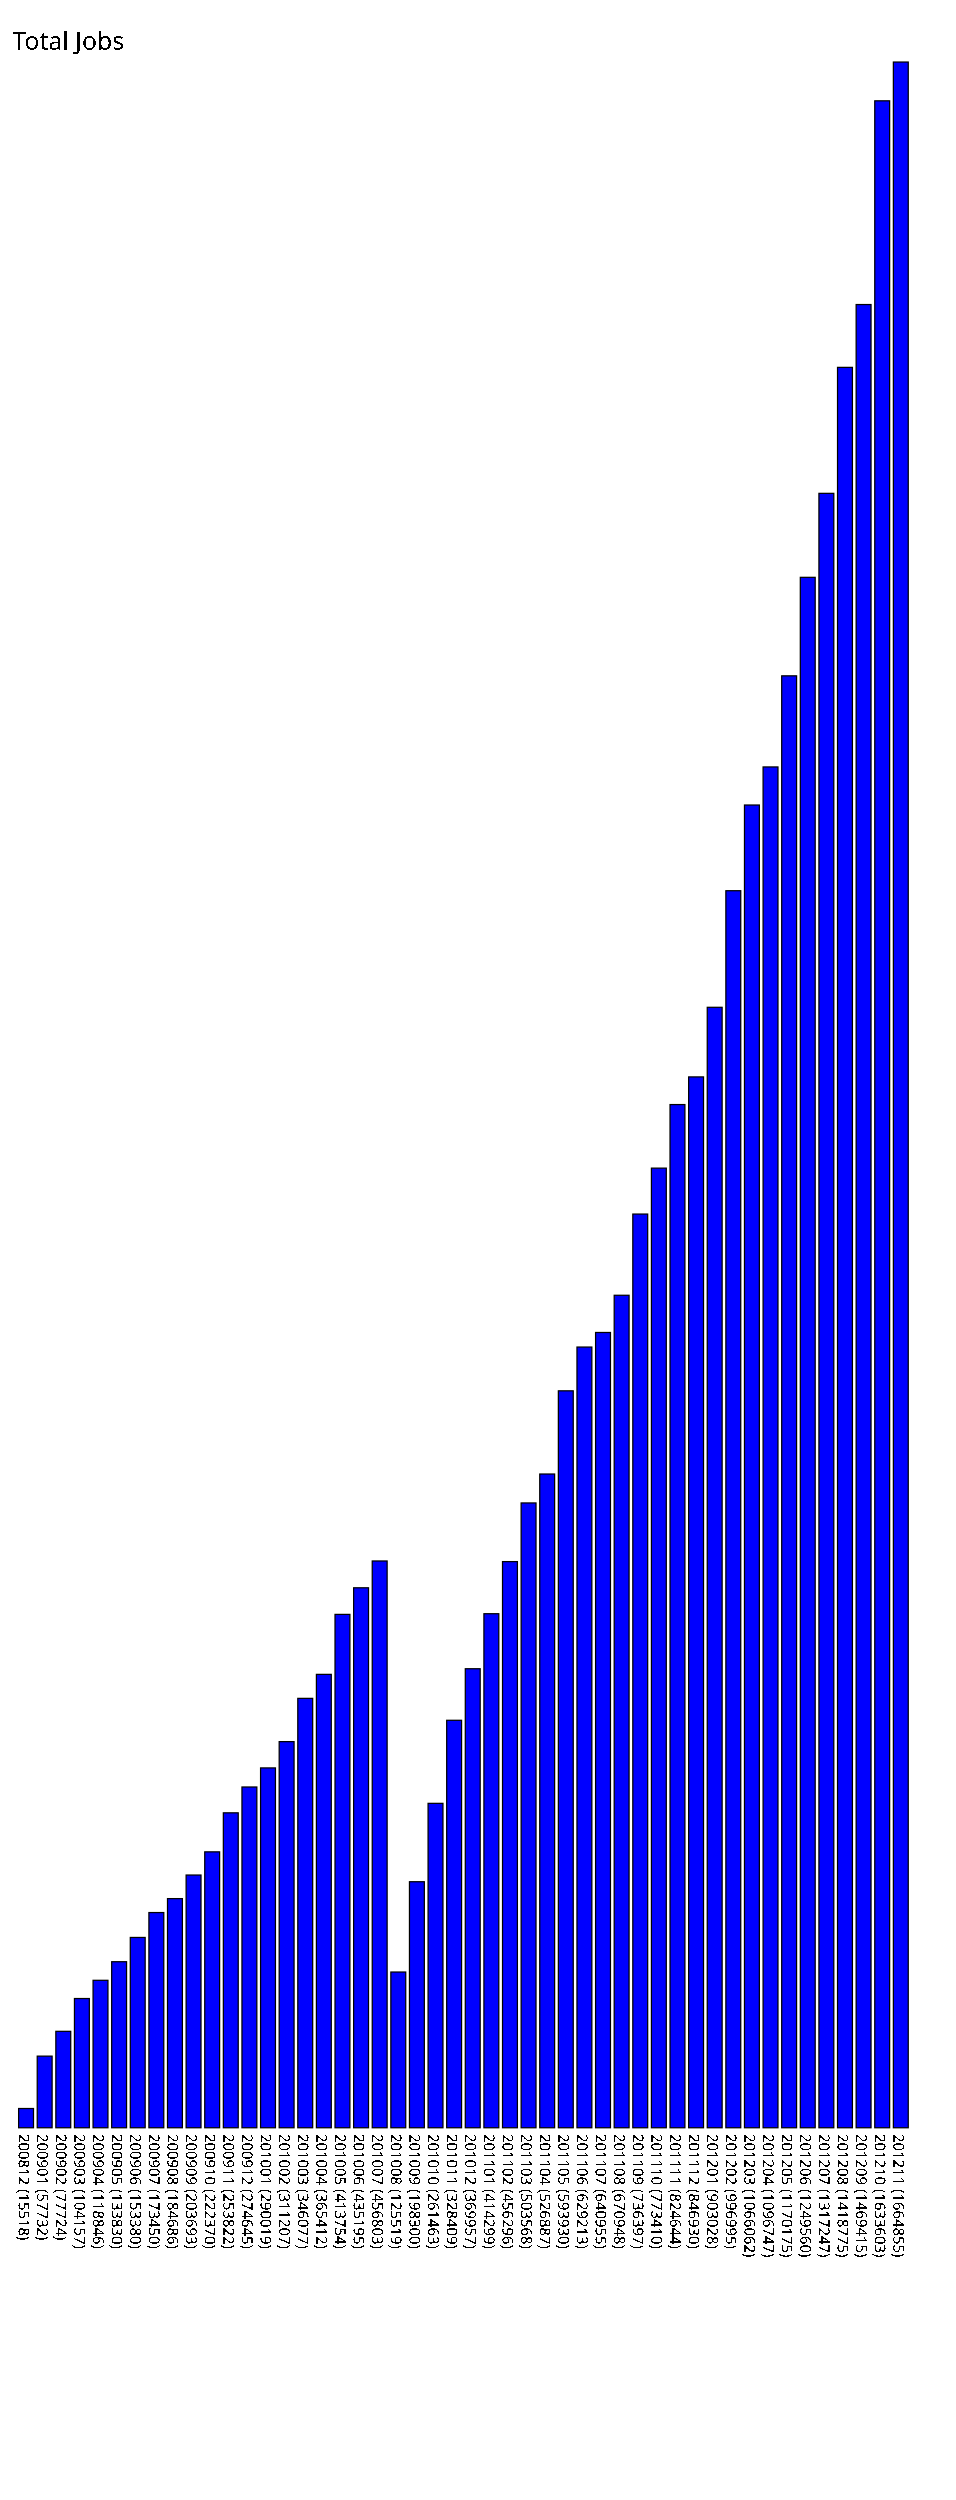
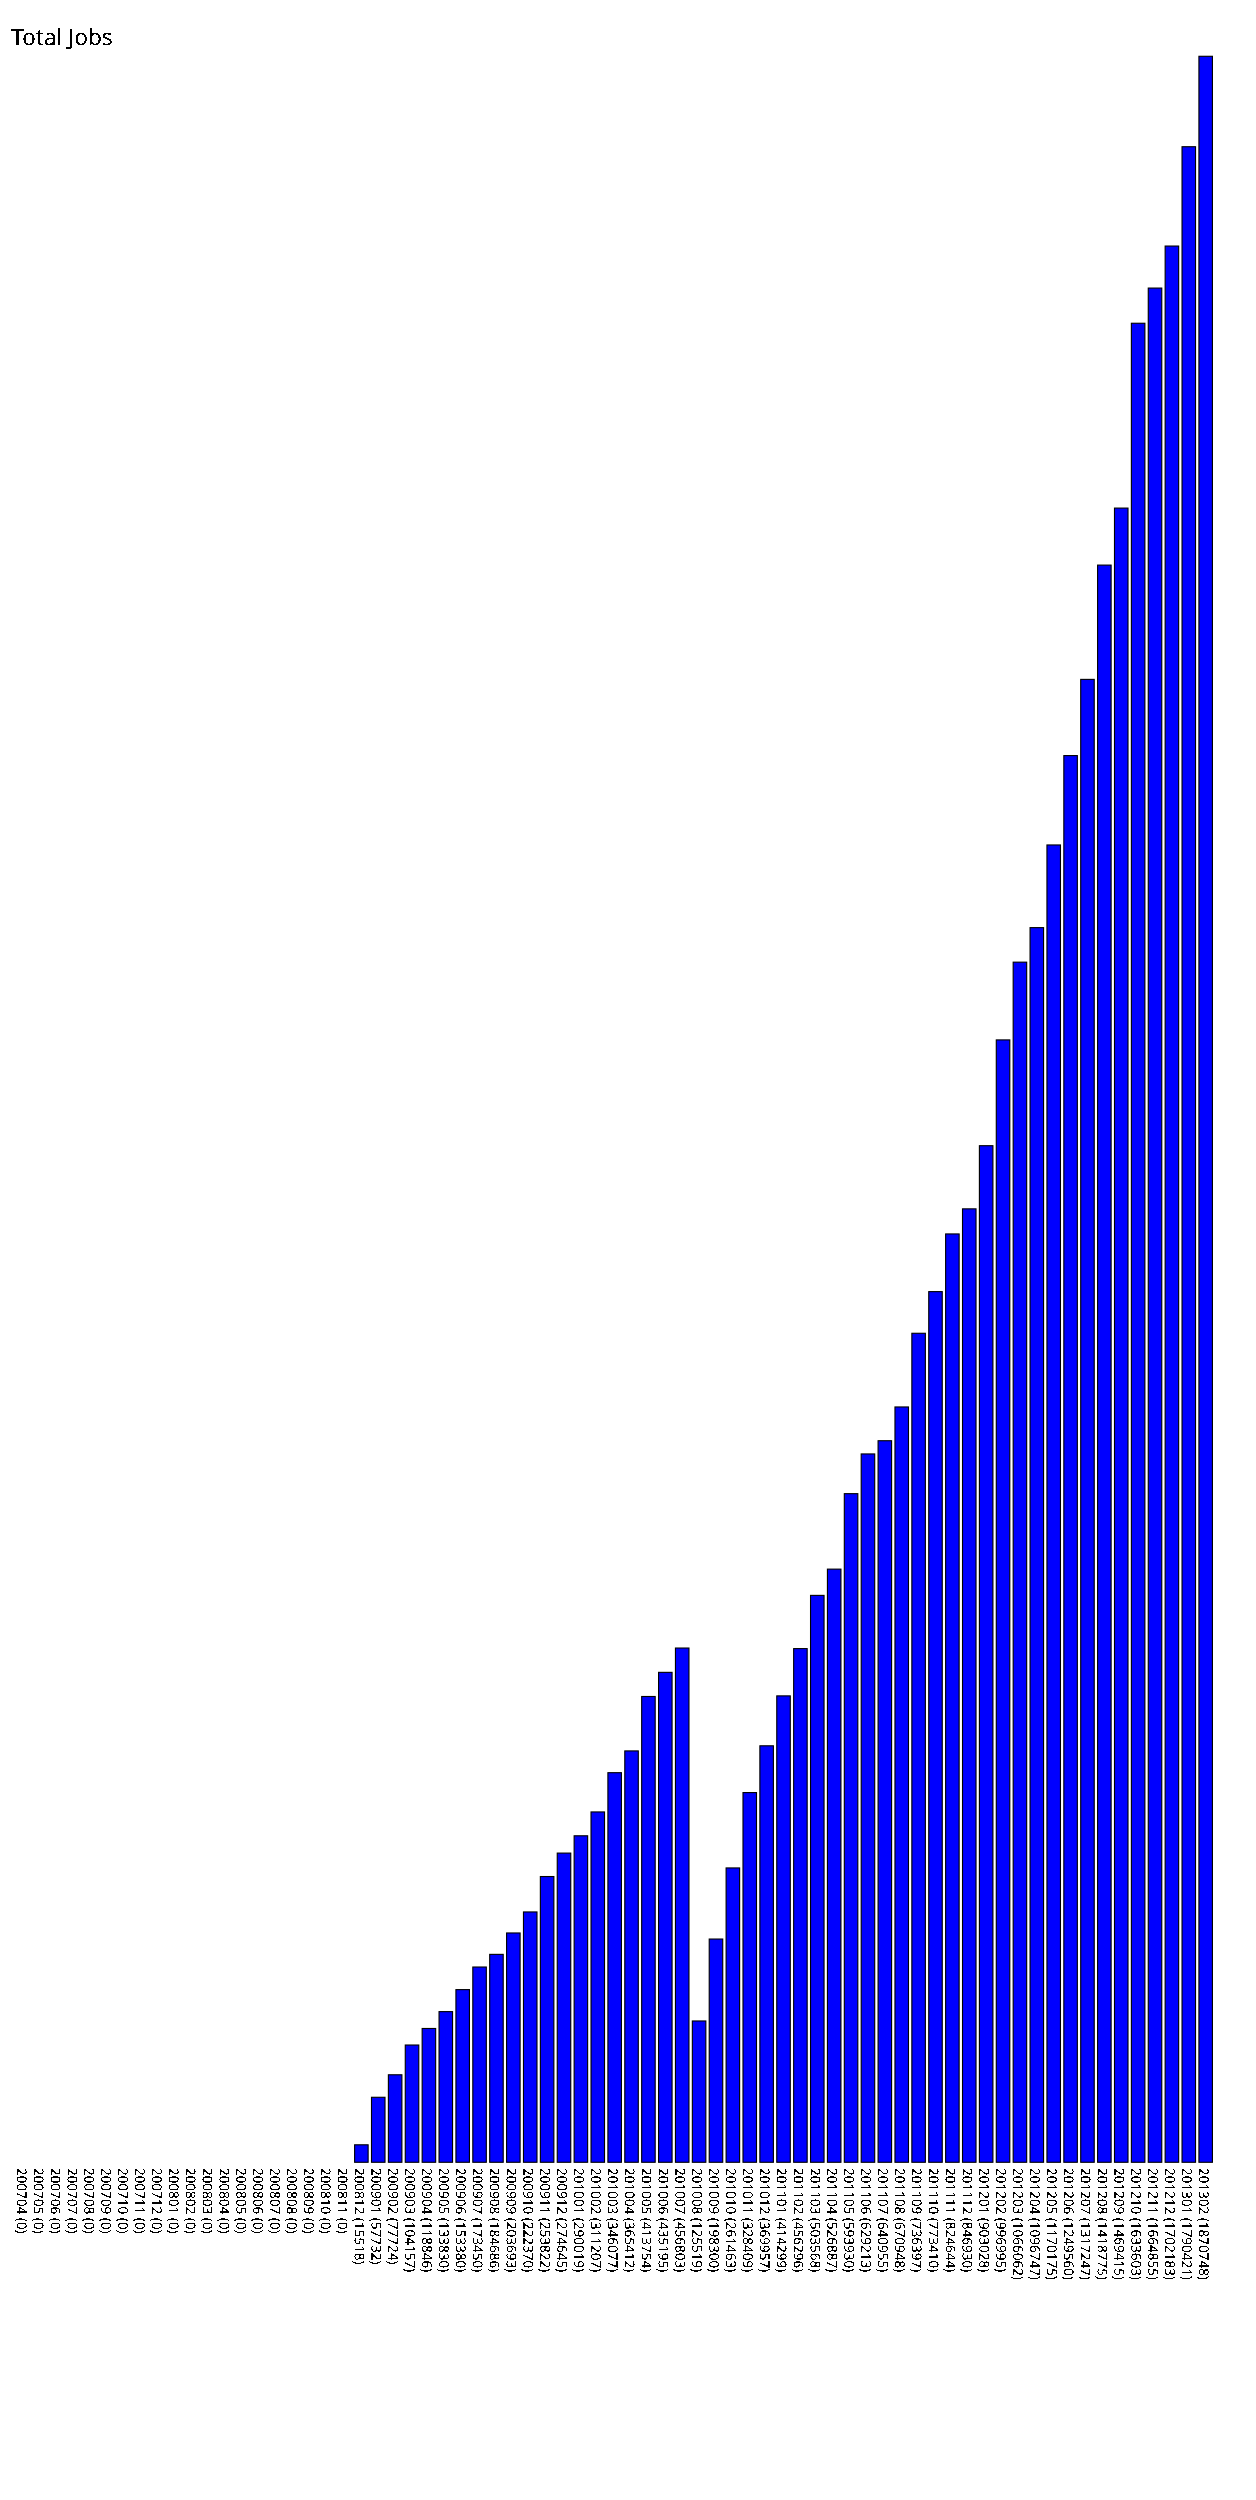
- <svg xmlns="http://www.w3.org/2000/svg" version="1.1" preserveAspectRatio="xMidYMid meet" viewBox="0 0 770 2014.855">
-   <rect fill="blue" height="15.518" stroke="black" width="12" x="15" y="1699.337" />
-   <text x="15" y="1719.855" font-family="Tahoma" font-size="12" transform="rotate(90 15,1719.855)" text-rendering="optimizeSpeed" fill="#000000;">200812 (15518)</text>
-   <rect fill="blue" height="57.732" stroke="black" width="12" x="30" y="1657.123" />
-   <text x="30" y="1719.855" font-family="Tahoma" font-size="12" transform="rotate(90 30,1719.855)" text-rendering="optimizeSpeed" fill="#000000;">200901 (57732)</text>
-   <rect fill="blue" height="77.724" stroke="black" width="12" x="45" y="1637.131" />
-   <text x="45" y="1719.855" font-family="Tahoma" font-size="12" transform="rotate(90 45,1719.855)" text-rendering="optimizeSpeed" fill="#000000;">200902 (77724)</text>
-   <rect fill="blue" height="104.157" stroke="black" width="12" x="60" y="1610.698" />
-   <text x="60" y="1719.855" font-family="Tahoma" font-size="12" transform="rotate(90 60,1719.855)" text-rendering="optimizeSpeed" fill="#000000;">200903 (104157)</text>
-   <rect fill="blue" height="118.846" stroke="black" width="12" x="75" y="1596.009" />
-   <text x="75" y="1719.855" font-family="Tahoma" font-size="12" transform="rotate(90 75,1719.855)" text-rendering="optimizeSpeed" fill="#000000;">200904 (118846)</text>
-   <rect fill="blue" height="133.83" stroke="black" width="12" x="90" y="1581.025" />
-   <text x="90" y="1719.855" font-family="Tahoma" font-size="12" transform="rotate(90 90,1719.855)" text-rendering="optimizeSpeed" fill="#000000;">200905 (133830)</text>
-   <rect fill="blue" height="153.38" stroke="black" width="12" x="105" y="1561.475" />
-   <text x="105" y="1719.855" font-family="Tahoma" font-size="12" transform="rotate(90 105,1719.855)" text-rendering="optimizeSpeed" fill="#000000;">200906 (153380)</text>
-   <rect fill="blue" height="173.45" stroke="black" width="12" x="120" y="1541.405" />
-   <text x="120" y="1719.855" font-family="Tahoma" font-size="12" transform="rotate(90 120,1719.855)" text-rendering="optimizeSpeed" fill="#000000;">200907 (173450)</text>
-   <rect fill="blue" height="184.686" stroke="black" width="12" x="135" y="1530.169" />
-   <text x="135" y="1719.855" font-family="Tahoma" font-size="12" transform="rotate(90 135,1719.855)" text-rendering="optimizeSpeed" fill="#000000;">200908 (184686)</text>
-   <rect fill="blue" height="203.693" stroke="black" width="12" x="150" y="1511.162" />
-   <text x="150" y="1719.855" font-family="Tahoma" font-size="12" transform="rotate(90 150,1719.855)" text-rendering="optimizeSpeed" fill="#000000;">200909 (203693)</text>
-   <rect fill="blue" height="222.37" stroke="black" width="12" x="165" y="1492.485" />
-   <text x="165" y="1719.855" font-family="Tahoma" font-size="12" transform="rotate(90 165,1719.855)" text-rendering="optimizeSpeed" fill="#000000;">200910 (222370)</text>
-   <rect fill="blue" height="253.822" stroke="black" width="12" x="180" y="1461.033" />
-   <text x="180" y="1719.855" font-family="Tahoma" font-size="12" transform="rotate(90 180,1719.855)" text-rendering="optimizeSpeed" fill="#000000;">200911 (253822)</text>
-   <rect fill="blue" height="274.645" stroke="black" width="12" x="195" y="1440.210" />
-   <text x="195" y="1719.855" font-family="Tahoma" font-size="12" transform="rotate(90 195,1719.855)" text-rendering="optimizeSpeed" fill="#000000;">200912 (274645)</text>
-   <rect fill="blue" height="290.019" stroke="black" width="12" x="210" y="1424.836" />
-   <text x="210" y="1719.855" font-family="Tahoma" font-size="12" transform="rotate(90 210,1719.855)" text-rendering="optimizeSpeed" fill="#000000;">201001 (290019)</text>
-   <rect fill="blue" height="311.207" stroke="black" width="12" x="225" y="1403.648" />
-   <text x="225" y="1719.855" font-family="Tahoma" font-size="12" transform="rotate(90 225,1719.855)" text-rendering="optimizeSpeed" fill="#000000;">201002 (311207)</text>
-   <rect fill="blue" height="346.077" stroke="black" width="12" x="240" y="1368.778" />
-   <text x="240" y="1719.855" font-family="Tahoma" font-size="12" transform="rotate(90 240,1719.855)" text-rendering="optimizeSpeed" fill="#000000;">201003 (346077)</text>
-   <rect fill="blue" height="365.412" stroke="black" width="12" x="255" y="1349.443" />
-   <text x="255" y="1719.855" font-family="Tahoma" font-size="12" transform="rotate(90 255,1719.855)" text-rendering="optimizeSpeed" fill="#000000;">201004 (365412)</text>
-   <rect fill="blue" height="413.754" stroke="black" width="12" x="270" y="1301.101" />
-   <text x="270" y="1719.855" font-family="Tahoma" font-size="12" transform="rotate(90 270,1719.855)" text-rendering="optimizeSpeed" fill="#000000;">201005 (413754)</text>
-   <rect fill="blue" height="435.195" stroke="black" width="12" x="285" y="1279.660" />
-   <text x="285" y="1719.855" font-family="Tahoma" font-size="12" transform="rotate(90 285,1719.855)" text-rendering="optimizeSpeed" fill="#000000;">201006 (435195)</text>
-   <rect fill="blue" height="456.803" stroke="black" width="12" x="300" y="1258.052" />
-   <text x="300" y="1719.855" font-family="Tahoma" font-size="12" transform="rotate(90 300,1719.855)" text-rendering="optimizeSpeed" fill="#000000;">201007 (456803)</text>
-   <rect fill="blue" height="125.519" stroke="black" width="12" x="315" y="1589.336" />
-   <text x="315" y="1719.855" font-family="Tahoma" font-size="12" transform="rotate(90 315,1719.855)" text-rendering="optimizeSpeed" fill="#000000;">201008 (125519)</text>
-   <rect fill="blue" height="198.3" stroke="black" width="12" x="330" y="1516.555" />
-   <text x="330" y="1719.855" font-family="Tahoma" font-size="12" transform="rotate(90 330,1719.855)" text-rendering="optimizeSpeed" fill="#000000;">201009 (198300)</text>
-   <rect fill="blue" height="261.463" stroke="black" width="12" x="345" y="1453.392" />
-   <text x="345" y="1719.855" font-family="Tahoma" font-size="12" transform="rotate(90 345,1719.855)" text-rendering="optimizeSpeed" fill="#000000;">201010 (261463)</text>
-   <rect fill="blue" height="328.409" stroke="black" width="12" x="360" y="1386.446" />
-   <text x="360" y="1719.855" font-family="Tahoma" font-size="12" transform="rotate(90 360,1719.855)" text-rendering="optimizeSpeed" fill="#000000;">201011 (328409)</text>
-   <rect fill="blue" height="369.957" stroke="black" width="12" x="375" y="1344.898" />
-   <text x="375" y="1719.855" font-family="Tahoma" font-size="12" transform="rotate(90 375,1719.855)" text-rendering="optimizeSpeed" fill="#000000;">201012 (369957)</text>
-   <rect fill="blue" height="414.299" stroke="black" width="12" x="390" y="1300.556" />
-   <text x="390" y="1719.855" font-family="Tahoma" font-size="12" transform="rotate(90 390,1719.855)" text-rendering="optimizeSpeed" fill="#000000;">201101 (414299)</text>
-   <rect fill="blue" height="456.296" stroke="black" width="12" x="405" y="1258.559" />
-   <text x="405" y="1719.855" font-family="Tahoma" font-size="12" transform="rotate(90 405,1719.855)" text-rendering="optimizeSpeed" fill="#000000;">201102 (456296)</text>
-   <rect fill="blue" height="503.568" stroke="black" width="12" x="420" y="1211.287" />
-   <text x="420" y="1719.855" font-family="Tahoma" font-size="12" transform="rotate(90 420,1719.855)" text-rendering="optimizeSpeed" fill="#000000;">201103 (503568)</text>
-   <rect fill="blue" height="526.887" stroke="black" width="12" x="435" y="1187.968" />
-   <text x="435" y="1719.855" font-family="Tahoma" font-size="12" transform="rotate(90 435,1719.855)" text-rendering="optimizeSpeed" fill="#000000;">201104 (526887)</text>
-   <rect fill="blue" height="593.93" stroke="black" width="12" x="450" y="1120.925" />
-   <text x="450" y="1719.855" font-family="Tahoma" font-size="12" transform="rotate(90 450,1719.855)" text-rendering="optimizeSpeed" fill="#000000;">201105 (593930)</text>
-   <rect fill="blue" height="629.213" stroke="black" width="12" x="465" y="1085.642" />
-   <text x="465" y="1719.855" font-family="Tahoma" font-size="12" transform="rotate(90 465,1719.855)" text-rendering="optimizeSpeed" fill="#000000;">201106 (629213)</text>
-   <rect fill="blue" height="640.955" stroke="black" width="12" x="480" y="1073.900" />
-   <text x="480" y="1719.855" font-family="Tahoma" font-size="12" transform="rotate(90 480,1719.855)" text-rendering="optimizeSpeed" fill="#000000;">201107 (640955)</text>
-   <rect fill="blue" height="670.948" stroke="black" width="12" x="495" y="1043.907" />
-   <text x="495" y="1719.855" font-family="Tahoma" font-size="12" transform="rotate(90 495,1719.855)" text-rendering="optimizeSpeed" fill="#000000;">201108 (670948)</text>
-   <rect fill="blue" height="736.397" stroke="black" width="12" x="510" y="978.458" />
-   <text x="510" y="1719.855" font-family="Tahoma" font-size="12" transform="rotate(90 510,1719.855)" text-rendering="optimizeSpeed" fill="#000000;">201109 (736397)</text>
-   <rect fill="blue" height="773.41" stroke="black" width="12" x="525" y="941.445" />
-   <text x="525" y="1719.855" font-family="Tahoma" font-size="12" transform="rotate(90 525,1719.855)" text-rendering="optimizeSpeed" fill="#000000;">201110 (773410)</text>
-   <rect fill="blue" height="824.644" stroke="black" width="12" x="540" y="890.211" />
-   <text x="540" y="1719.855" font-family="Tahoma" font-size="12" transform="rotate(90 540,1719.855)" text-rendering="optimizeSpeed" fill="#000000;">201111 (824644)</text>
-   <rect fill="blue" height="846.93" stroke="black" width="12" x="555" y="867.925" />
-   <text x="555" y="1719.855" font-family="Tahoma" font-size="12" transform="rotate(90 555,1719.855)" text-rendering="optimizeSpeed" fill="#000000;">201112 (846930)</text>
-   <rect fill="blue" height="903.028" stroke="black" width="12" x="570" y="811.827" />
-   <text x="570" y="1719.855" font-family="Tahoma" font-size="12" transform="rotate(90 570,1719.855)" text-rendering="optimizeSpeed" fill="#000000;">201201 (903028)</text>
-   <rect fill="blue" height="996.995" stroke="black" width="12" x="585" y="717.860" />
-   <text x="585" y="1719.855" font-family="Tahoma" font-size="12" transform="rotate(90 585,1719.855)" text-rendering="optimizeSpeed" fill="#000000;">201202 (996995)</text>
-   <rect fill="blue" height="1066.062" stroke="black" width="12" x="600" y="648.793" />
-   <text x="600" y="1719.855" font-family="Tahoma" font-size="12" transform="rotate(90 600,1719.855)" text-rendering="optimizeSpeed" fill="#000000;">201203 (1066062)</text>
-   <rect fill="blue" height="1096.747" stroke="black" width="12" x="615" y="618.108" />
-   <text x="615" y="1719.855" font-family="Tahoma" font-size="12" transform="rotate(90 615,1719.855)" text-rendering="optimizeSpeed" fill="#000000;">201204 (1096747)</text>
-   <rect fill="blue" height="1170.175" stroke="black" width="12" x="630" y="544.680" />
-   <text x="630" y="1719.855" font-family="Tahoma" font-size="12" transform="rotate(90 630,1719.855)" text-rendering="optimizeSpeed" fill="#000000;">201205 (1170175)</text>
-   <rect fill="blue" height="1249.56" stroke="black" width="12" x="645" y="465.295" />
-   <text x="645" y="1719.855" font-family="Tahoma" font-size="12" transform="rotate(90 645,1719.855)" text-rendering="optimizeSpeed" fill="#000000;">201206 (1249560)</text>
-   <rect fill="blue" height="1317.247" stroke="black" width="12" x="660" y="397.608" />
-   <text x="660" y="1719.855" font-family="Tahoma" font-size="12" transform="rotate(90 660,1719.855)" text-rendering="optimizeSpeed" fill="#000000;">201207 (1317247)</text>
-   <rect fill="blue" height="1418.775" stroke="black" width="12" x="675" y="296.080" />
-   <text x="675" y="1719.855" font-family="Tahoma" font-size="12" transform="rotate(90 675,1719.855)" text-rendering="optimizeSpeed" fill="#000000;">201208 (1418775)</text>
-   <rect fill="blue" height="1469.415" stroke="black" width="12" x="690" y="245.440" />
-   <text x="690" y="1719.855" font-family="Tahoma" font-size="12" transform="rotate(90 690,1719.855)" text-rendering="optimizeSpeed" fill="#000000;">201209 (1469415)</text>
-   <rect fill="blue" height="1633.603" stroke="black" width="12" x="705" y="81.252" />
-   <text x="705" y="1719.855" font-family="Tahoma" font-size="12" transform="rotate(90 705,1719.855)" text-rendering="optimizeSpeed" fill="#000000;">201210 (1633603)</text>
-   <rect fill="blue" height="1664.855" stroke="black" width="12" x="720" y="50.000" />
-   <text x="720" y="1719.855" font-family="Tahoma" font-size="12" transform="rotate(90 720,1719.855)" text-rendering="optimizeSpeed" fill="#000000;">201211 (1664855)</text>
+ <svg xmlns="http://www.w3.org/2000/svg" version="1.1" preserveAspectRatio="xMidYMid meet" viewBox="0 0 1115 2220.748">
+   <rect fill="blue" height="0" stroke="black" width="12" x="15" y="1920.748" />
+   <text x="15" y="1925.748" font-family="Tahoma" font-size="12" transform="rotate(90 15,1925.748)" text-rendering="optimizeSpeed" fill="#000000;">200704 (0)</text>
+   <rect fill="blue" height="0" stroke="black" width="12" x="30" y="1920.748" />
+   <text x="30" y="1925.748" font-family="Tahoma" font-size="12" transform="rotate(90 30,1925.748)" text-rendering="optimizeSpeed" fill="#000000;">200705 (0)</text>
+   <rect fill="blue" height="0" stroke="black" width="12" x="45" y="1920.748" />
+   <text x="45" y="1925.748" font-family="Tahoma" font-size="12" transform="rotate(90 45,1925.748)" text-rendering="optimizeSpeed" fill="#000000;">200706 (0)</text>
+   <rect fill="blue" height="0" stroke="black" width="12" x="60" y="1920.748" />
+   <text x="60" y="1925.748" font-family="Tahoma" font-size="12" transform="rotate(90 60,1925.748)" text-rendering="optimizeSpeed" fill="#000000;">200707 (0)</text>
+   <rect fill="blue" height="0" stroke="black" width="12" x="75" y="1920.748" />
+   <text x="75" y="1925.748" font-family="Tahoma" font-size="12" transform="rotate(90 75,1925.748)" text-rendering="optimizeSpeed" fill="#000000;">200708 (0)</text>
+   <rect fill="blue" height="0" stroke="black" width="12" x="90" y="1920.748" />
+   <text x="90" y="1925.748" font-family="Tahoma" font-size="12" transform="rotate(90 90,1925.748)" text-rendering="optimizeSpeed" fill="#000000;">200709 (0)</text>
+   <rect fill="blue" height="0" stroke="black" width="12" x="105" y="1920.748" />
+   <text x="105" y="1925.748" font-family="Tahoma" font-size="12" transform="rotate(90 105,1925.748)" text-rendering="optimizeSpeed" fill="#000000;">200710 (0)</text>
+   <rect fill="blue" height="0" stroke="black" width="12" x="120" y="1920.748" />
+   <text x="120" y="1925.748" font-family="Tahoma" font-size="12" transform="rotate(90 120,1925.748)" text-rendering="optimizeSpeed" fill="#000000;">200711 (0)</text>
+   <rect fill="blue" height="0" stroke="black" width="12" x="135" y="1920.748" />
+   <text x="135" y="1925.748" font-family="Tahoma" font-size="12" transform="rotate(90 135,1925.748)" text-rendering="optimizeSpeed" fill="#000000;">200712 (0)</text>
+   <rect fill="blue" height="0" stroke="black" width="12" x="150" y="1920.748" />
+   <text x="150" y="1925.748" font-family="Tahoma" font-size="12" transform="rotate(90 150,1925.748)" text-rendering="optimizeSpeed" fill="#000000;">200801 (0)</text>
+   <rect fill="blue" height="0" stroke="black" width="12" x="165" y="1920.748" />
+   <text x="165" y="1925.748" font-family="Tahoma" font-size="12" transform="rotate(90 165,1925.748)" text-rendering="optimizeSpeed" fill="#000000;">200802 (0)</text>
+   <rect fill="blue" height="0" stroke="black" width="12" x="180" y="1920.748" />
+   <text x="180" y="1925.748" font-family="Tahoma" font-size="12" transform="rotate(90 180,1925.748)" text-rendering="optimizeSpeed" fill="#000000;">200803 (0)</text>
+   <rect fill="blue" height="0" stroke="black" width="12" x="195" y="1920.748" />
+   <text x="195" y="1925.748" font-family="Tahoma" font-size="12" transform="rotate(90 195,1925.748)" text-rendering="optimizeSpeed" fill="#000000;">200804 (0)</text>
+   <rect fill="blue" height="0" stroke="black" width="12" x="210" y="1920.748" />
+   <text x="210" y="1925.748" font-family="Tahoma" font-size="12" transform="rotate(90 210,1925.748)" text-rendering="optimizeSpeed" fill="#000000;">200805 (0)</text>
+   <rect fill="blue" height="0" stroke="black" width="12" x="225" y="1920.748" />
+   <text x="225" y="1925.748" font-family="Tahoma" font-size="12" transform="rotate(90 225,1925.748)" text-rendering="optimizeSpeed" fill="#000000;">200806 (0)</text>
+   <rect fill="blue" height="0" stroke="black" width="12" x="240" y="1920.748" />
+   <text x="240" y="1925.748" font-family="Tahoma" font-size="12" transform="rotate(90 240,1925.748)" text-rendering="optimizeSpeed" fill="#000000;">200807 (0)</text>
+   <rect fill="blue" height="0" stroke="black" width="12" x="255" y="1920.748" />
+   <text x="255" y="1925.748" font-family="Tahoma" font-size="12" transform="rotate(90 255,1925.748)" text-rendering="optimizeSpeed" fill="#000000;">200808 (0)</text>
+   <rect fill="blue" height="0" stroke="black" width="12" x="270" y="1920.748" />
+   <text x="270" y="1925.748" font-family="Tahoma" font-size="12" transform="rotate(90 270,1925.748)" text-rendering="optimizeSpeed" fill="#000000;">200809 (0)</text>
+   <rect fill="blue" height="0" stroke="black" width="12" x="285" y="1920.748" />
+   <text x="285" y="1925.748" font-family="Tahoma" font-size="12" transform="rotate(90 285,1925.748)" text-rendering="optimizeSpeed" fill="#000000;">200810 (0)</text>
+   <rect fill="blue" height="0" stroke="black" width="12" x="300" y="1920.748" />
+   <text x="300" y="1925.748" font-family="Tahoma" font-size="12" transform="rotate(90 300,1925.748)" text-rendering="optimizeSpeed" fill="#000000;">200811 (0)</text>
+   <rect fill="blue" height="15.518" stroke="black" width="12" x="315" y="1905.230" />
+   <text x="315" y="1925.748" font-family="Tahoma" font-size="12" transform="rotate(90 315,1925.748)" text-rendering="optimizeSpeed" fill="#000000;">200812 (15518)</text>
+   <rect fill="blue" height="57.732" stroke="black" width="12" x="330" y="1863.016" />
+   <text x="330" y="1925.748" font-family="Tahoma" font-size="12" transform="rotate(90 330,1925.748)" text-rendering="optimizeSpeed" fill="#000000;">200901 (57732)</text>
+   <rect fill="blue" height="77.724" stroke="black" width="12" x="345" y="1843.024" />
+   <text x="345" y="1925.748" font-family="Tahoma" font-size="12" transform="rotate(90 345,1925.748)" text-rendering="optimizeSpeed" fill="#000000;">200902 (77724)</text>
+   <rect fill="blue" height="104.157" stroke="black" width="12" x="360" y="1816.591" />
+   <text x="360" y="1925.748" font-family="Tahoma" font-size="12" transform="rotate(90 360,1925.748)" text-rendering="optimizeSpeed" fill="#000000;">200903 (104157)</text>
+   <rect fill="blue" height="118.846" stroke="black" width="12" x="375" y="1801.902" />
+   <text x="375" y="1925.748" font-family="Tahoma" font-size="12" transform="rotate(90 375,1925.748)" text-rendering="optimizeSpeed" fill="#000000;">200904 (118846)</text>
+   <rect fill="blue" height="133.83" stroke="black" width="12" x="390" y="1786.918" />
+   <text x="390" y="1925.748" font-family="Tahoma" font-size="12" transform="rotate(90 390,1925.748)" text-rendering="optimizeSpeed" fill="#000000;">200905 (133830)</text>
+   <rect fill="blue" height="153.38" stroke="black" width="12" x="405" y="1767.368" />
+   <text x="405" y="1925.748" font-family="Tahoma" font-size="12" transform="rotate(90 405,1925.748)" text-rendering="optimizeSpeed" fill="#000000;">200906 (153380)</text>
+   <rect fill="blue" height="173.45" stroke="black" width="12" x="420" y="1747.298" />
+   <text x="420" y="1925.748" font-family="Tahoma" font-size="12" transform="rotate(90 420,1925.748)" text-rendering="optimizeSpeed" fill="#000000;">200907 (173450)</text>
+   <rect fill="blue" height="184.686" stroke="black" width="12" x="435" y="1736.062" />
+   <text x="435" y="1925.748" font-family="Tahoma" font-size="12" transform="rotate(90 435,1925.748)" text-rendering="optimizeSpeed" fill="#000000;">200908 (184686)</text>
+   <rect fill="blue" height="203.693" stroke="black" width="12" x="450" y="1717.055" />
+   <text x="450" y="1925.748" font-family="Tahoma" font-size="12" transform="rotate(90 450,1925.748)" text-rendering="optimizeSpeed" fill="#000000;">200909 (203693)</text>
+   <rect fill="blue" height="222.37" stroke="black" width="12" x="465" y="1698.378" />
+   <text x="465" y="1925.748" font-family="Tahoma" font-size="12" transform="rotate(90 465,1925.748)" text-rendering="optimizeSpeed" fill="#000000;">200910 (222370)</text>
+   <rect fill="blue" height="253.822" stroke="black" width="12" x="480" y="1666.926" />
+   <text x="480" y="1925.748" font-family="Tahoma" font-size="12" transform="rotate(90 480,1925.748)" text-rendering="optimizeSpeed" fill="#000000;">200911 (253822)</text>
+   <rect fill="blue" height="274.645" stroke="black" width="12" x="495" y="1646.103" />
+   <text x="495" y="1925.748" font-family="Tahoma" font-size="12" transform="rotate(90 495,1925.748)" text-rendering="optimizeSpeed" fill="#000000;">200912 (274645)</text>
+   <rect fill="blue" height="290.019" stroke="black" width="12" x="510" y="1630.729" />
+   <text x="510" y="1925.748" font-family="Tahoma" font-size="12" transform="rotate(90 510,1925.748)" text-rendering="optimizeSpeed" fill="#000000;">201001 (290019)</text>
+   <rect fill="blue" height="311.207" stroke="black" width="12" x="525" y="1609.541" />
+   <text x="525" y="1925.748" font-family="Tahoma" font-size="12" transform="rotate(90 525,1925.748)" text-rendering="optimizeSpeed" fill="#000000;">201002 (311207)</text>
+   <rect fill="blue" height="346.077" stroke="black" width="12" x="540" y="1574.671" />
+   <text x="540" y="1925.748" font-family="Tahoma" font-size="12" transform="rotate(90 540,1925.748)" text-rendering="optimizeSpeed" fill="#000000;">201003 (346077)</text>
+   <rect fill="blue" height="365.412" stroke="black" width="12" x="555" y="1555.336" />
+   <text x="555" y="1925.748" font-family="Tahoma" font-size="12" transform="rotate(90 555,1925.748)" text-rendering="optimizeSpeed" fill="#000000;">201004 (365412)</text>
+   <rect fill="blue" height="413.754" stroke="black" width="12" x="570" y="1506.994" />
+   <text x="570" y="1925.748" font-family="Tahoma" font-size="12" transform="rotate(90 570,1925.748)" text-rendering="optimizeSpeed" fill="#000000;">201005 (413754)</text>
+   <rect fill="blue" height="435.195" stroke="black" width="12" x="585" y="1485.553" />
+   <text x="585" y="1925.748" font-family="Tahoma" font-size="12" transform="rotate(90 585,1925.748)" text-rendering="optimizeSpeed" fill="#000000;">201006 (435195)</text>
+   <rect fill="blue" height="456.803" stroke="black" width="12" x="600" y="1463.945" />
+   <text x="600" y="1925.748" font-family="Tahoma" font-size="12" transform="rotate(90 600,1925.748)" text-rendering="optimizeSpeed" fill="#000000;">201007 (456803)</text>
+   <rect fill="blue" height="125.519" stroke="black" width="12" x="615" y="1795.229" />
+   <text x="615" y="1925.748" font-family="Tahoma" font-size="12" transform="rotate(90 615,1925.748)" text-rendering="optimizeSpeed" fill="#000000;">201008 (125519)</text>
+   <rect fill="blue" height="198.3" stroke="black" width="12" x="630" y="1722.448" />
+   <text x="630" y="1925.748" font-family="Tahoma" font-size="12" transform="rotate(90 630,1925.748)" text-rendering="optimizeSpeed" fill="#000000;">201009 (198300)</text>
+   <rect fill="blue" height="261.463" stroke="black" width="12" x="645" y="1659.285" />
+   <text x="645" y="1925.748" font-family="Tahoma" font-size="12" transform="rotate(90 645,1925.748)" text-rendering="optimizeSpeed" fill="#000000;">201010 (261463)</text>
+   <rect fill="blue" height="328.409" stroke="black" width="12" x="660" y="1592.339" />
+   <text x="660" y="1925.748" font-family="Tahoma" font-size="12" transform="rotate(90 660,1925.748)" text-rendering="optimizeSpeed" fill="#000000;">201011 (328409)</text>
+   <rect fill="blue" height="369.957" stroke="black" width="12" x="675" y="1550.791" />
+   <text x="675" y="1925.748" font-family="Tahoma" font-size="12" transform="rotate(90 675,1925.748)" text-rendering="optimizeSpeed" fill="#000000;">201012 (369957)</text>
+   <rect fill="blue" height="414.299" stroke="black" width="12" x="690" y="1506.449" />
+   <text x="690" y="1925.748" font-family="Tahoma" font-size="12" transform="rotate(90 690,1925.748)" text-rendering="optimizeSpeed" fill="#000000;">201101 (414299)</text>
+   <rect fill="blue" height="456.296" stroke="black" width="12" x="705" y="1464.452" />
+   <text x="705" y="1925.748" font-family="Tahoma" font-size="12" transform="rotate(90 705,1925.748)" text-rendering="optimizeSpeed" fill="#000000;">201102 (456296)</text>
+   <rect fill="blue" height="503.568" stroke="black" width="12" x="720" y="1417.180" />
+   <text x="720" y="1925.748" font-family="Tahoma" font-size="12" transform="rotate(90 720,1925.748)" text-rendering="optimizeSpeed" fill="#000000;">201103 (503568)</text>
+   <rect fill="blue" height="526.887" stroke="black" width="12" x="735" y="1393.861" />
+   <text x="735" y="1925.748" font-family="Tahoma" font-size="12" transform="rotate(90 735,1925.748)" text-rendering="optimizeSpeed" fill="#000000;">201104 (526887)</text>
+   <rect fill="blue" height="593.93" stroke="black" width="12" x="750" y="1326.818" />
+   <text x="750" y="1925.748" font-family="Tahoma" font-size="12" transform="rotate(90 750,1925.748)" text-rendering="optimizeSpeed" fill="#000000;">201105 (593930)</text>
+   <rect fill="blue" height="629.213" stroke="black" width="12" x="765" y="1291.535" />
+   <text x="765" y="1925.748" font-family="Tahoma" font-size="12" transform="rotate(90 765,1925.748)" text-rendering="optimizeSpeed" fill="#000000;">201106 (629213)</text>
+   <rect fill="blue" height="640.955" stroke="black" width="12" x="780" y="1279.793" />
+   <text x="780" y="1925.748" font-family="Tahoma" font-size="12" transform="rotate(90 780,1925.748)" text-rendering="optimizeSpeed" fill="#000000;">201107 (640955)</text>
+   <rect fill="blue" height="670.948" stroke="black" width="12" x="795" y="1249.800" />
+   <text x="795" y="1925.748" font-family="Tahoma" font-size="12" transform="rotate(90 795,1925.748)" text-rendering="optimizeSpeed" fill="#000000;">201108 (670948)</text>
+   <rect fill="blue" height="736.397" stroke="black" width="12" x="810" y="1184.351" />
+   <text x="810" y="1925.748" font-family="Tahoma" font-size="12" transform="rotate(90 810,1925.748)" text-rendering="optimizeSpeed" fill="#000000;">201109 (736397)</text>
+   <rect fill="blue" height="773.41" stroke="black" width="12" x="825" y="1147.338" />
+   <text x="825" y="1925.748" font-family="Tahoma" font-size="12" transform="rotate(90 825,1925.748)" text-rendering="optimizeSpeed" fill="#000000;">201110 (773410)</text>
+   <rect fill="blue" height="824.644" stroke="black" width="12" x="840" y="1096.104" />
+   <text x="840" y="1925.748" font-family="Tahoma" font-size="12" transform="rotate(90 840,1925.748)" text-rendering="optimizeSpeed" fill="#000000;">201111 (824644)</text>
+   <rect fill="blue" height="846.93" stroke="black" width="12" x="855" y="1073.818" />
+   <text x="855" y="1925.748" font-family="Tahoma" font-size="12" transform="rotate(90 855,1925.748)" text-rendering="optimizeSpeed" fill="#000000;">201112 (846930)</text>
+   <rect fill="blue" height="903.028" stroke="black" width="12" x="870" y="1017.720" />
+   <text x="870" y="1925.748" font-family="Tahoma" font-size="12" transform="rotate(90 870,1925.748)" text-rendering="optimizeSpeed" fill="#000000;">201201 (903028)</text>
+   <rect fill="blue" height="996.995" stroke="black" width="12" x="885" y="923.753" />
+   <text x="885" y="1925.748" font-family="Tahoma" font-size="12" transform="rotate(90 885,1925.748)" text-rendering="optimizeSpeed" fill="#000000;">201202 (996995)</text>
+   <rect fill="blue" height="1066.062" stroke="black" width="12" x="900" y="854.686" />
+   <text x="900" y="1925.748" font-family="Tahoma" font-size="12" transform="rotate(90 900,1925.748)" text-rendering="optimizeSpeed" fill="#000000;">201203 (1066062)</text>
+   <rect fill="blue" height="1096.747" stroke="black" width="12" x="915" y="824.001" />
+   <text x="915" y="1925.748" font-family="Tahoma" font-size="12" transform="rotate(90 915,1925.748)" text-rendering="optimizeSpeed" fill="#000000;">201204 (1096747)</text>
+   <rect fill="blue" height="1170.175" stroke="black" width="12" x="930" y="750.573" />
+   <text x="930" y="1925.748" font-family="Tahoma" font-size="12" transform="rotate(90 930,1925.748)" text-rendering="optimizeSpeed" fill="#000000;">201205 (1170175)</text>
+   <rect fill="blue" height="1249.56" stroke="black" width="12" x="945" y="671.188" />
+   <text x="945" y="1925.748" font-family="Tahoma" font-size="12" transform="rotate(90 945,1925.748)" text-rendering="optimizeSpeed" fill="#000000;">201206 (1249560)</text>
+   <rect fill="blue" height="1317.247" stroke="black" width="12" x="960" y="603.501" />
+   <text x="960" y="1925.748" font-family="Tahoma" font-size="12" transform="rotate(90 960,1925.748)" text-rendering="optimizeSpeed" fill="#000000;">201207 (1317247)</text>
+   <rect fill="blue" height="1418.775" stroke="black" width="12" x="975" y="501.973" />
+   <text x="975" y="1925.748" font-family="Tahoma" font-size="12" transform="rotate(90 975,1925.748)" text-rendering="optimizeSpeed" fill="#000000;">201208 (1418775)</text>
+   <rect fill="blue" height="1469.415" stroke="black" width="12" x="990" y="451.333" />
+   <text x="990" y="1925.748" font-family="Tahoma" font-size="12" transform="rotate(90 990,1925.748)" text-rendering="optimizeSpeed" fill="#000000;">201209 (1469415)</text>
+   <rect fill="blue" height="1633.603" stroke="black" width="12" x="1005" y="287.145" />
+   <text x="1005" y="1925.748" font-family="Tahoma" font-size="12" transform="rotate(90 1005,1925.748)" text-rendering="optimizeSpeed" fill="#000000;">201210 (1633603)</text>
+   <rect fill="blue" height="1664.855" stroke="black" width="12" x="1020" y="255.893" />
+   <text x="1020" y="1925.748" font-family="Tahoma" font-size="12" transform="rotate(90 1020,1925.748)" text-rendering="optimizeSpeed" fill="#000000;">201211 (1664855)</text>
+   <rect fill="blue" height="1702.183" stroke="black" width="12" x="1035" y="218.565" />
+   <text x="1035" y="1925.748" font-family="Tahoma" font-size="12" transform="rotate(90 1035,1925.748)" text-rendering="optimizeSpeed" fill="#000000;">201212 (1702183)</text>
+   <rect fill="blue" height="1790.421" stroke="black" width="12" x="1050" y="130.327" />
+   <text x="1050" y="1925.748" font-family="Tahoma" font-size="12" transform="rotate(90 1050,1925.748)" text-rendering="optimizeSpeed" fill="#000000;">201301 (1790421)</text>
+   <rect fill="blue" height="1870.748" stroke="black" width="12" x="1065" y="50.000" />
+   <text x="1065" y="1925.748" font-family="Tahoma" font-size="12" transform="rotate(90 1065,1925.748)" text-rendering="optimizeSpeed" fill="#000000;">201302 (1870748)</text>
  <text x="10" y="40" font-family="Tahoma" font-size="20" text-rendering="optimizeSpeed" fill="#000000;">Total Jobs</text>
</svg>
